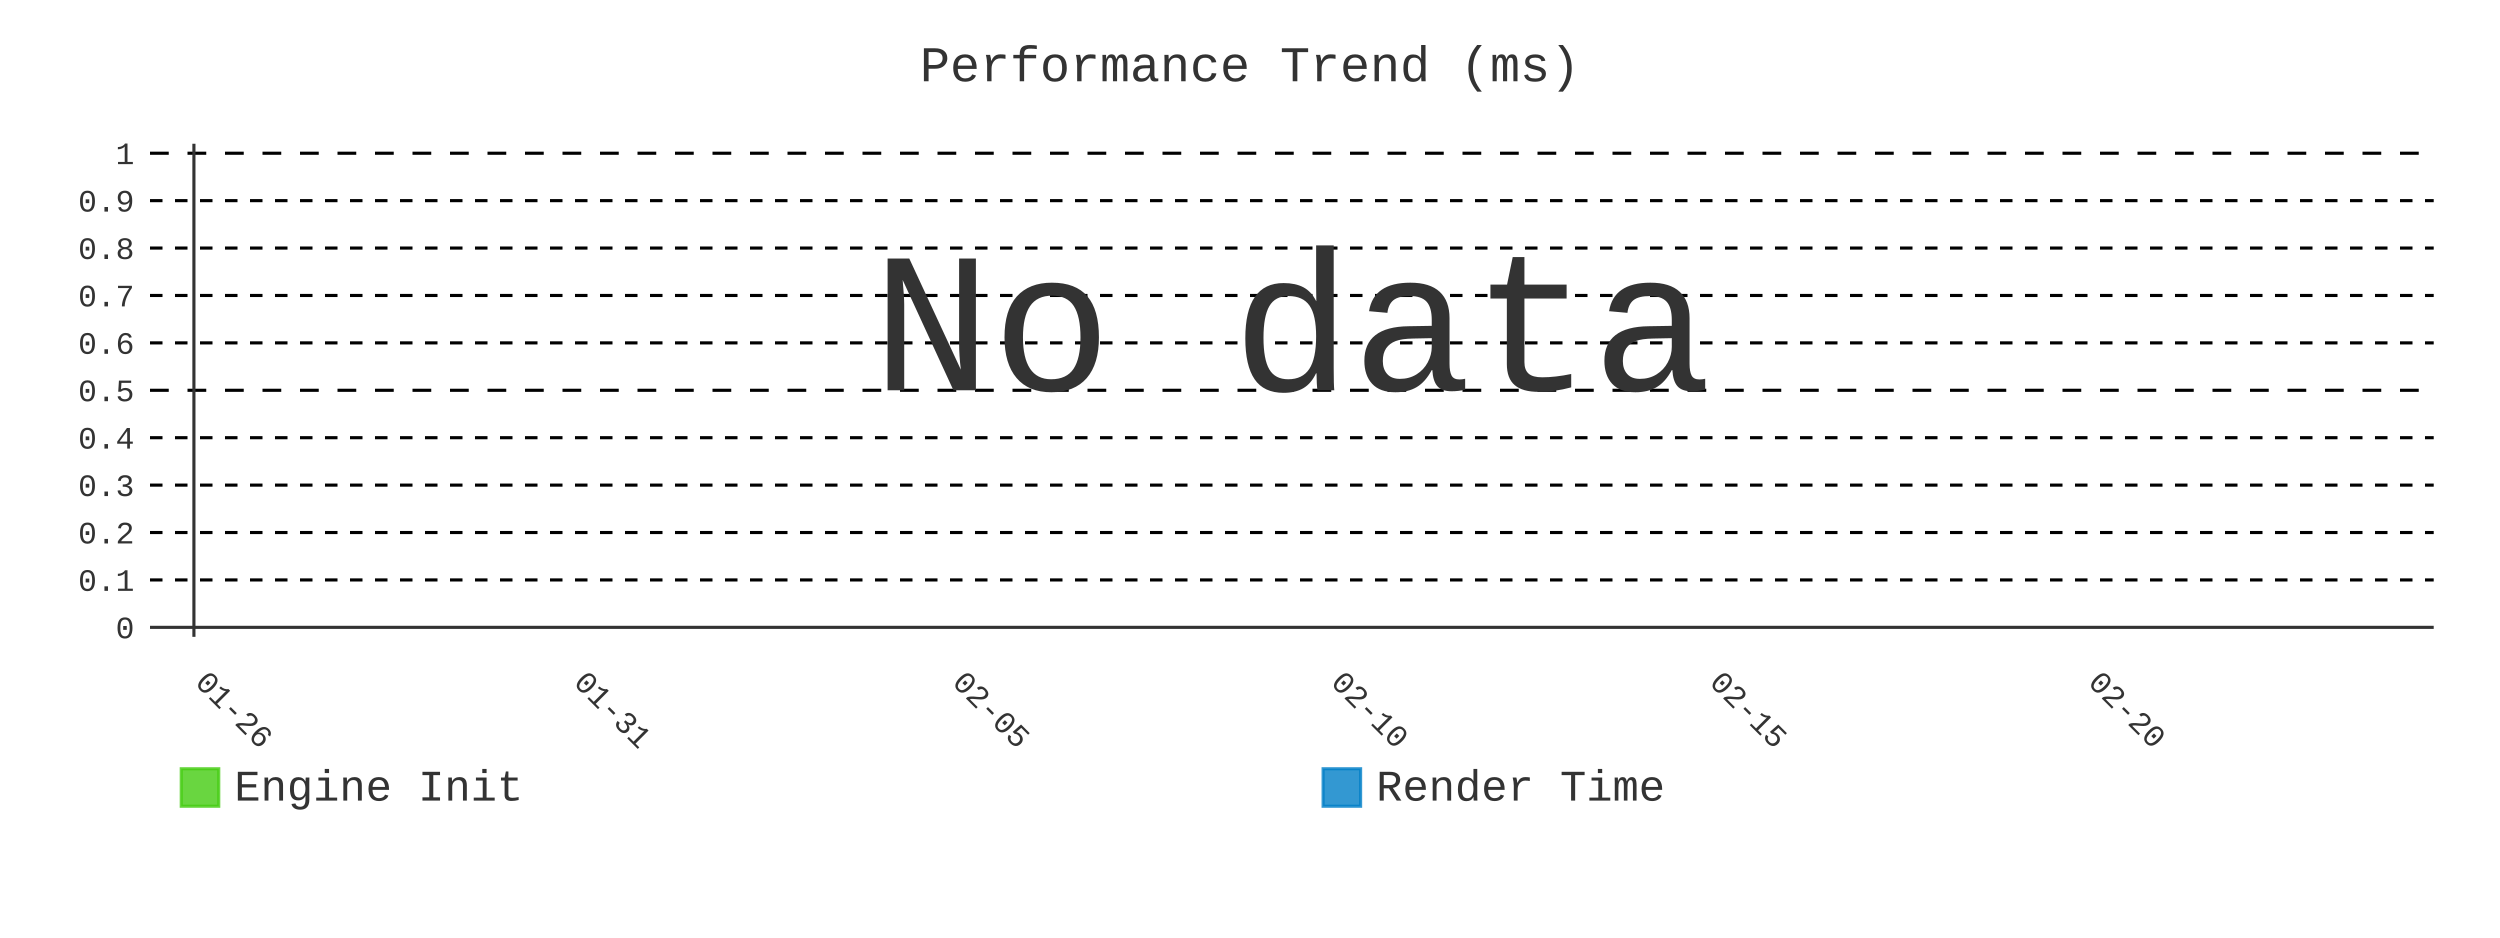
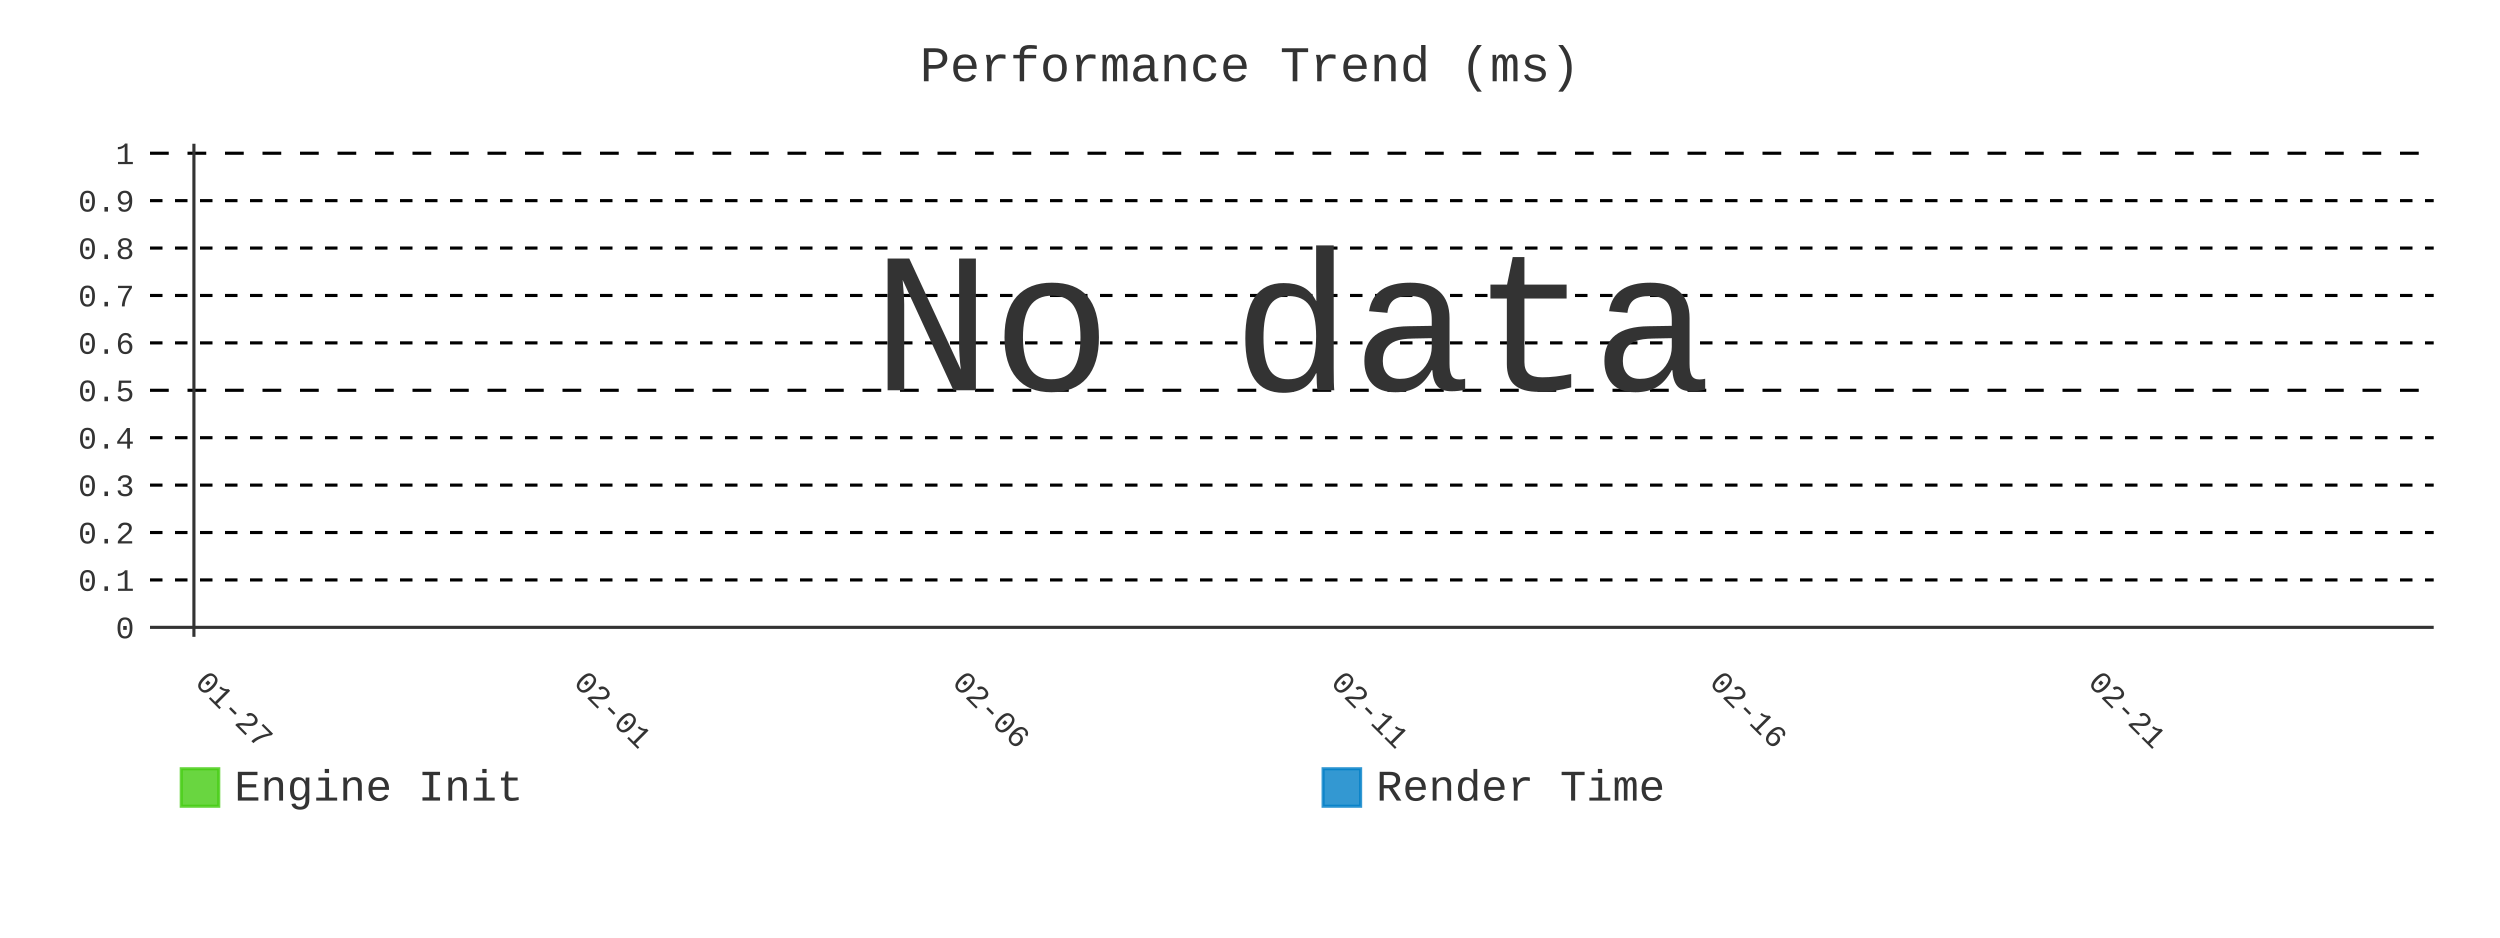
- <svg xmlns="http://www.w3.org/2000/svg" id="chart-acd2157c-9cfe-40aa-a74a-99ac08ed804e" class="pygal-chart" viewBox="0 0 800 300">
+ <svg xmlns="http://www.w3.org/2000/svg" id="chart-7e32bbc6-79d7-4f23-ae26-cb61775fcc31" class="pygal-chart" viewBox="0 0 800 300">
  <defs>
-     <style type="text/css">#chart-acd2157c-9cfe-40aa-a74a-99ac08ed804e{-webkit-user-select:none;-webkit-font-smoothing:antialiased;font-family:Consolas,"Liberation Mono",Menlo,Courier,monospace}#chart-acd2157c-9cfe-40aa-a74a-99ac08ed804e .title{font-family:Consolas,"Liberation Mono",Menlo,Courier,monospace;font-size:16px}#chart-acd2157c-9cfe-40aa-a74a-99ac08ed804e .legends .legend text{font-family:Consolas,"Liberation Mono",Menlo,Courier,monospace;font-size:14px}#chart-acd2157c-9cfe-40aa-a74a-99ac08ed804e .axis text{font-family:Consolas,"Liberation Mono",Menlo,Courier,monospace;font-size:10px}#chart-acd2157c-9cfe-40aa-a74a-99ac08ed804e .axis text.major{font-family:Consolas,"Liberation Mono",Menlo,Courier,monospace;font-size:10px}#chart-acd2157c-9cfe-40aa-a74a-99ac08ed804e .text-overlay text.value{font-family:Consolas,"Liberation Mono",Menlo,Courier,monospace;font-size:16px}#chart-acd2157c-9cfe-40aa-a74a-99ac08ed804e .text-overlay text.label{font-family:Consolas,"Liberation Mono",Menlo,Courier,monospace;font-size:10px}#chart-acd2157c-9cfe-40aa-a74a-99ac08ed804e .tooltip{font-family:Consolas,"Liberation Mono",Menlo,Courier,monospace;font-size:14px}#chart-acd2157c-9cfe-40aa-a74a-99ac08ed804e text.no_data{font-family:Consolas,"Liberation Mono",Menlo,Courier,monospace;font-size:64px}
- #chart-acd2157c-9cfe-40aa-a74a-99ac08ed804e{background-color:transparent}#chart-acd2157c-9cfe-40aa-a74a-99ac08ed804e path,#chart-acd2157c-9cfe-40aa-a74a-99ac08ed804e line,#chart-acd2157c-9cfe-40aa-a74a-99ac08ed804e rect,#chart-acd2157c-9cfe-40aa-a74a-99ac08ed804e circle{-webkit-transition:400ms;-moz-transition:400ms;transition:400ms}#chart-acd2157c-9cfe-40aa-a74a-99ac08ed804e .graph &gt; .background{fill:transparent}#chart-acd2157c-9cfe-40aa-a74a-99ac08ed804e .plot &gt; .background{fill:transparent}#chart-acd2157c-9cfe-40aa-a74a-99ac08ed804e .graph{fill:#333}#chart-acd2157c-9cfe-40aa-a74a-99ac08ed804e text.no_data{fill:#333}#chart-acd2157c-9cfe-40aa-a74a-99ac08ed804e .title{fill:#333}#chart-acd2157c-9cfe-40aa-a74a-99ac08ed804e .legends .legend text{fill:#333}#chart-acd2157c-9cfe-40aa-a74a-99ac08ed804e .legends .legend:hover text{fill:#333}#chart-acd2157c-9cfe-40aa-a74a-99ac08ed804e .axis .line{stroke:#333}#chart-acd2157c-9cfe-40aa-a74a-99ac08ed804e .axis .guide.line{stroke:#666}#chart-acd2157c-9cfe-40aa-a74a-99ac08ed804e .axis .major.line{stroke:#333}#chart-acd2157c-9cfe-40aa-a74a-99ac08ed804e .axis text.major{fill:#333}#chart-acd2157c-9cfe-40aa-a74a-99ac08ed804e .axis.y .guides:hover .guide.line,#chart-acd2157c-9cfe-40aa-a74a-99ac08ed804e .line-graph .axis.x .guides:hover .guide.line,#chart-acd2157c-9cfe-40aa-a74a-99ac08ed804e .stackedline-graph .axis.x .guides:hover .guide.line,#chart-acd2157c-9cfe-40aa-a74a-99ac08ed804e .xy-graph .axis.x .guides:hover .guide.line{stroke:#333}#chart-acd2157c-9cfe-40aa-a74a-99ac08ed804e .axis .guides:hover text{fill:#333}#chart-acd2157c-9cfe-40aa-a74a-99ac08ed804e .reactive{fill-opacity:.8;stroke-opacity:.8;stroke-width:1}#chart-acd2157c-9cfe-40aa-a74a-99ac08ed804e .ci{stroke:#333}#chart-acd2157c-9cfe-40aa-a74a-99ac08ed804e .reactive.active,#chart-acd2157c-9cfe-40aa-a74a-99ac08ed804e .active .reactive{fill-opacity:.9;stroke-opacity:.9;stroke-width:4}#chart-acd2157c-9cfe-40aa-a74a-99ac08ed804e .ci .reactive.active{stroke-width:1.5}#chart-acd2157c-9cfe-40aa-a74a-99ac08ed804e .series text{fill:#333}#chart-acd2157c-9cfe-40aa-a74a-99ac08ed804e .tooltip rect{fill:transparent;stroke:#333;-webkit-transition:opacity 400ms;-moz-transition:opacity 400ms;transition:opacity 400ms}#chart-acd2157c-9cfe-40aa-a74a-99ac08ed804e .tooltip .label{fill:#333}#chart-acd2157c-9cfe-40aa-a74a-99ac08ed804e .tooltip .label{fill:#333}#chart-acd2157c-9cfe-40aa-a74a-99ac08ed804e .tooltip .legend{font-size:.8em;fill:#666}#chart-acd2157c-9cfe-40aa-a74a-99ac08ed804e .tooltip .x_label{font-size:.6em;fill:#333}#chart-acd2157c-9cfe-40aa-a74a-99ac08ed804e .tooltip .xlink{font-size:.5em;text-decoration:underline}#chart-acd2157c-9cfe-40aa-a74a-99ac08ed804e .tooltip .value{font-size:1.5em}#chart-acd2157c-9cfe-40aa-a74a-99ac08ed804e .bound{font-size:.5em}#chart-acd2157c-9cfe-40aa-a74a-99ac08ed804e .max-value{font-size:.75em;fill:#666}#chart-acd2157c-9cfe-40aa-a74a-99ac08ed804e .map-element{fill:transparent;stroke:#666 !important}#chart-acd2157c-9cfe-40aa-a74a-99ac08ed804e .map-element .reactive{fill-opacity:inherit;stroke-opacity:inherit}#chart-acd2157c-9cfe-40aa-a74a-99ac08ed804e .color-0,#chart-acd2157c-9cfe-40aa-a74a-99ac08ed804e .color-0 a:visited{stroke:#4c1;fill:#4c1}#chart-acd2157c-9cfe-40aa-a74a-99ac08ed804e .color-1,#chart-acd2157c-9cfe-40aa-a74a-99ac08ed804e .color-1 a:visited{stroke:#007ec6;fill:#007ec6}#chart-acd2157c-9cfe-40aa-a74a-99ac08ed804e .text-overlay .color-0 text{fill:black}#chart-acd2157c-9cfe-40aa-a74a-99ac08ed804e .text-overlay .color-1 text{fill:black}
- #chart-acd2157c-9cfe-40aa-a74a-99ac08ed804e text.no_data{text-anchor:middle}#chart-acd2157c-9cfe-40aa-a74a-99ac08ed804e .guide.line{fill:none}#chart-acd2157c-9cfe-40aa-a74a-99ac08ed804e .centered{text-anchor:middle}#chart-acd2157c-9cfe-40aa-a74a-99ac08ed804e .title{text-anchor:middle}#chart-acd2157c-9cfe-40aa-a74a-99ac08ed804e .legends .legend text{fill-opacity:1}#chart-acd2157c-9cfe-40aa-a74a-99ac08ed804e .axis.x text{text-anchor:middle}#chart-acd2157c-9cfe-40aa-a74a-99ac08ed804e .axis.x:not(.web) text[transform]{text-anchor:start}#chart-acd2157c-9cfe-40aa-a74a-99ac08ed804e .axis.x:not(.web) text[transform].backwards{text-anchor:end}#chart-acd2157c-9cfe-40aa-a74a-99ac08ed804e .axis.y text{text-anchor:end}#chart-acd2157c-9cfe-40aa-a74a-99ac08ed804e .axis.y text[transform].backwards{text-anchor:start}#chart-acd2157c-9cfe-40aa-a74a-99ac08ed804e .axis.y2 text{text-anchor:start}#chart-acd2157c-9cfe-40aa-a74a-99ac08ed804e .axis.y2 text[transform].backwards{text-anchor:end}#chart-acd2157c-9cfe-40aa-a74a-99ac08ed804e .axis .guide.line{stroke-dasharray:4,4;stroke:black}#chart-acd2157c-9cfe-40aa-a74a-99ac08ed804e .axis .major.guide.line{stroke-dasharray:6,6;stroke:black}#chart-acd2157c-9cfe-40aa-a74a-99ac08ed804e .horizontal .axis.y .guide.line,#chart-acd2157c-9cfe-40aa-a74a-99ac08ed804e .horizontal .axis.y2 .guide.line,#chart-acd2157c-9cfe-40aa-a74a-99ac08ed804e .vertical .axis.x .guide.line{opacity:0}#chart-acd2157c-9cfe-40aa-a74a-99ac08ed804e .horizontal .axis.always_show .guide.line,#chart-acd2157c-9cfe-40aa-a74a-99ac08ed804e .vertical .axis.always_show .guide.line{opacity:1 !important}#chart-acd2157c-9cfe-40aa-a74a-99ac08ed804e .axis.y .guides:hover .guide.line,#chart-acd2157c-9cfe-40aa-a74a-99ac08ed804e .axis.y2 .guides:hover .guide.line,#chart-acd2157c-9cfe-40aa-a74a-99ac08ed804e .axis.x .guides:hover .guide.line{opacity:1}#chart-acd2157c-9cfe-40aa-a74a-99ac08ed804e .axis .guides:hover text{opacity:1}#chart-acd2157c-9cfe-40aa-a74a-99ac08ed804e .nofill{fill:none}#chart-acd2157c-9cfe-40aa-a74a-99ac08ed804e .subtle-fill{fill-opacity:.2}#chart-acd2157c-9cfe-40aa-a74a-99ac08ed804e .dot{stroke-width:1px;fill-opacity:1;stroke-opacity:1}#chart-acd2157c-9cfe-40aa-a74a-99ac08ed804e .dot.active{stroke-width:5px}#chart-acd2157c-9cfe-40aa-a74a-99ac08ed804e .dot.negative{fill:transparent}#chart-acd2157c-9cfe-40aa-a74a-99ac08ed804e text,#chart-acd2157c-9cfe-40aa-a74a-99ac08ed804e tspan{stroke:none !important}#chart-acd2157c-9cfe-40aa-a74a-99ac08ed804e .series text.active{opacity:1}#chart-acd2157c-9cfe-40aa-a74a-99ac08ed804e .tooltip rect{fill-opacity:.95;stroke-width:.5}#chart-acd2157c-9cfe-40aa-a74a-99ac08ed804e .tooltip text{fill-opacity:1}#chart-acd2157c-9cfe-40aa-a74a-99ac08ed804e .showable{visibility:hidden}#chart-acd2157c-9cfe-40aa-a74a-99ac08ed804e .showable.shown{visibility:visible}#chart-acd2157c-9cfe-40aa-a74a-99ac08ed804e .gauge-background{fill:rgba(229,229,229,1);stroke:none}#chart-acd2157c-9cfe-40aa-a74a-99ac08ed804e .bg-lines{stroke:transparent;stroke-width:2px}</style>
+     <style type="text/css">#chart-7e32bbc6-79d7-4f23-ae26-cb61775fcc31{-webkit-user-select:none;-webkit-font-smoothing:antialiased;font-family:Consolas,"Liberation Mono",Menlo,Courier,monospace}#chart-7e32bbc6-79d7-4f23-ae26-cb61775fcc31 .title{font-family:Consolas,"Liberation Mono",Menlo,Courier,monospace;font-size:16px}#chart-7e32bbc6-79d7-4f23-ae26-cb61775fcc31 .legends .legend text{font-family:Consolas,"Liberation Mono",Menlo,Courier,monospace;font-size:14px}#chart-7e32bbc6-79d7-4f23-ae26-cb61775fcc31 .axis text{font-family:Consolas,"Liberation Mono",Menlo,Courier,monospace;font-size:10px}#chart-7e32bbc6-79d7-4f23-ae26-cb61775fcc31 .axis text.major{font-family:Consolas,"Liberation Mono",Menlo,Courier,monospace;font-size:10px}#chart-7e32bbc6-79d7-4f23-ae26-cb61775fcc31 .text-overlay text.value{font-family:Consolas,"Liberation Mono",Menlo,Courier,monospace;font-size:16px}#chart-7e32bbc6-79d7-4f23-ae26-cb61775fcc31 .text-overlay text.label{font-family:Consolas,"Liberation Mono",Menlo,Courier,monospace;font-size:10px}#chart-7e32bbc6-79d7-4f23-ae26-cb61775fcc31 .tooltip{font-family:Consolas,"Liberation Mono",Menlo,Courier,monospace;font-size:14px}#chart-7e32bbc6-79d7-4f23-ae26-cb61775fcc31 text.no_data{font-family:Consolas,"Liberation Mono",Menlo,Courier,monospace;font-size:64px}
+ #chart-7e32bbc6-79d7-4f23-ae26-cb61775fcc31{background-color:transparent}#chart-7e32bbc6-79d7-4f23-ae26-cb61775fcc31 path,#chart-7e32bbc6-79d7-4f23-ae26-cb61775fcc31 line,#chart-7e32bbc6-79d7-4f23-ae26-cb61775fcc31 rect,#chart-7e32bbc6-79d7-4f23-ae26-cb61775fcc31 circle{-webkit-transition:400ms;-moz-transition:400ms;transition:400ms}#chart-7e32bbc6-79d7-4f23-ae26-cb61775fcc31 .graph &gt; .background{fill:transparent}#chart-7e32bbc6-79d7-4f23-ae26-cb61775fcc31 .plot &gt; .background{fill:transparent}#chart-7e32bbc6-79d7-4f23-ae26-cb61775fcc31 .graph{fill:#333}#chart-7e32bbc6-79d7-4f23-ae26-cb61775fcc31 text.no_data{fill:#333}#chart-7e32bbc6-79d7-4f23-ae26-cb61775fcc31 .title{fill:#333}#chart-7e32bbc6-79d7-4f23-ae26-cb61775fcc31 .legends .legend text{fill:#333}#chart-7e32bbc6-79d7-4f23-ae26-cb61775fcc31 .legends .legend:hover text{fill:#333}#chart-7e32bbc6-79d7-4f23-ae26-cb61775fcc31 .axis .line{stroke:#333}#chart-7e32bbc6-79d7-4f23-ae26-cb61775fcc31 .axis .guide.line{stroke:#666}#chart-7e32bbc6-79d7-4f23-ae26-cb61775fcc31 .axis .major.line{stroke:#333}#chart-7e32bbc6-79d7-4f23-ae26-cb61775fcc31 .axis text.major{fill:#333}#chart-7e32bbc6-79d7-4f23-ae26-cb61775fcc31 .axis.y .guides:hover .guide.line,#chart-7e32bbc6-79d7-4f23-ae26-cb61775fcc31 .line-graph .axis.x .guides:hover .guide.line,#chart-7e32bbc6-79d7-4f23-ae26-cb61775fcc31 .stackedline-graph .axis.x .guides:hover .guide.line,#chart-7e32bbc6-79d7-4f23-ae26-cb61775fcc31 .xy-graph .axis.x .guides:hover .guide.line{stroke:#333}#chart-7e32bbc6-79d7-4f23-ae26-cb61775fcc31 .axis .guides:hover text{fill:#333}#chart-7e32bbc6-79d7-4f23-ae26-cb61775fcc31 .reactive{fill-opacity:.8;stroke-opacity:.8;stroke-width:1}#chart-7e32bbc6-79d7-4f23-ae26-cb61775fcc31 .ci{stroke:#333}#chart-7e32bbc6-79d7-4f23-ae26-cb61775fcc31 .reactive.active,#chart-7e32bbc6-79d7-4f23-ae26-cb61775fcc31 .active .reactive{fill-opacity:.9;stroke-opacity:.9;stroke-width:4}#chart-7e32bbc6-79d7-4f23-ae26-cb61775fcc31 .ci .reactive.active{stroke-width:1.5}#chart-7e32bbc6-79d7-4f23-ae26-cb61775fcc31 .series text{fill:#333}#chart-7e32bbc6-79d7-4f23-ae26-cb61775fcc31 .tooltip rect{fill:transparent;stroke:#333;-webkit-transition:opacity 400ms;-moz-transition:opacity 400ms;transition:opacity 400ms}#chart-7e32bbc6-79d7-4f23-ae26-cb61775fcc31 .tooltip .label{fill:#333}#chart-7e32bbc6-79d7-4f23-ae26-cb61775fcc31 .tooltip .label{fill:#333}#chart-7e32bbc6-79d7-4f23-ae26-cb61775fcc31 .tooltip .legend{font-size:.8em;fill:#666}#chart-7e32bbc6-79d7-4f23-ae26-cb61775fcc31 .tooltip .x_label{font-size:.6em;fill:#333}#chart-7e32bbc6-79d7-4f23-ae26-cb61775fcc31 .tooltip .xlink{font-size:.5em;text-decoration:underline}#chart-7e32bbc6-79d7-4f23-ae26-cb61775fcc31 .tooltip .value{font-size:1.5em}#chart-7e32bbc6-79d7-4f23-ae26-cb61775fcc31 .bound{font-size:.5em}#chart-7e32bbc6-79d7-4f23-ae26-cb61775fcc31 .max-value{font-size:.75em;fill:#666}#chart-7e32bbc6-79d7-4f23-ae26-cb61775fcc31 .map-element{fill:transparent;stroke:#666 !important}#chart-7e32bbc6-79d7-4f23-ae26-cb61775fcc31 .map-element .reactive{fill-opacity:inherit;stroke-opacity:inherit}#chart-7e32bbc6-79d7-4f23-ae26-cb61775fcc31 .color-0,#chart-7e32bbc6-79d7-4f23-ae26-cb61775fcc31 .color-0 a:visited{stroke:#4c1;fill:#4c1}#chart-7e32bbc6-79d7-4f23-ae26-cb61775fcc31 .color-1,#chart-7e32bbc6-79d7-4f23-ae26-cb61775fcc31 .color-1 a:visited{stroke:#007ec6;fill:#007ec6}#chart-7e32bbc6-79d7-4f23-ae26-cb61775fcc31 .text-overlay .color-0 text{fill:black}#chart-7e32bbc6-79d7-4f23-ae26-cb61775fcc31 .text-overlay .color-1 text{fill:black}
+ #chart-7e32bbc6-79d7-4f23-ae26-cb61775fcc31 text.no_data{text-anchor:middle}#chart-7e32bbc6-79d7-4f23-ae26-cb61775fcc31 .guide.line{fill:none}#chart-7e32bbc6-79d7-4f23-ae26-cb61775fcc31 .centered{text-anchor:middle}#chart-7e32bbc6-79d7-4f23-ae26-cb61775fcc31 .title{text-anchor:middle}#chart-7e32bbc6-79d7-4f23-ae26-cb61775fcc31 .legends .legend text{fill-opacity:1}#chart-7e32bbc6-79d7-4f23-ae26-cb61775fcc31 .axis.x text{text-anchor:middle}#chart-7e32bbc6-79d7-4f23-ae26-cb61775fcc31 .axis.x:not(.web) text[transform]{text-anchor:start}#chart-7e32bbc6-79d7-4f23-ae26-cb61775fcc31 .axis.x:not(.web) text[transform].backwards{text-anchor:end}#chart-7e32bbc6-79d7-4f23-ae26-cb61775fcc31 .axis.y text{text-anchor:end}#chart-7e32bbc6-79d7-4f23-ae26-cb61775fcc31 .axis.y text[transform].backwards{text-anchor:start}#chart-7e32bbc6-79d7-4f23-ae26-cb61775fcc31 .axis.y2 text{text-anchor:start}#chart-7e32bbc6-79d7-4f23-ae26-cb61775fcc31 .axis.y2 text[transform].backwards{text-anchor:end}#chart-7e32bbc6-79d7-4f23-ae26-cb61775fcc31 .axis .guide.line{stroke-dasharray:4,4;stroke:black}#chart-7e32bbc6-79d7-4f23-ae26-cb61775fcc31 .axis .major.guide.line{stroke-dasharray:6,6;stroke:black}#chart-7e32bbc6-79d7-4f23-ae26-cb61775fcc31 .horizontal .axis.y .guide.line,#chart-7e32bbc6-79d7-4f23-ae26-cb61775fcc31 .horizontal .axis.y2 .guide.line,#chart-7e32bbc6-79d7-4f23-ae26-cb61775fcc31 .vertical .axis.x .guide.line{opacity:0}#chart-7e32bbc6-79d7-4f23-ae26-cb61775fcc31 .horizontal .axis.always_show .guide.line,#chart-7e32bbc6-79d7-4f23-ae26-cb61775fcc31 .vertical .axis.always_show .guide.line{opacity:1 !important}#chart-7e32bbc6-79d7-4f23-ae26-cb61775fcc31 .axis.y .guides:hover .guide.line,#chart-7e32bbc6-79d7-4f23-ae26-cb61775fcc31 .axis.y2 .guides:hover .guide.line,#chart-7e32bbc6-79d7-4f23-ae26-cb61775fcc31 .axis.x .guides:hover .guide.line{opacity:1}#chart-7e32bbc6-79d7-4f23-ae26-cb61775fcc31 .axis .guides:hover text{opacity:1}#chart-7e32bbc6-79d7-4f23-ae26-cb61775fcc31 .nofill{fill:none}#chart-7e32bbc6-79d7-4f23-ae26-cb61775fcc31 .subtle-fill{fill-opacity:.2}#chart-7e32bbc6-79d7-4f23-ae26-cb61775fcc31 .dot{stroke-width:1px;fill-opacity:1;stroke-opacity:1}#chart-7e32bbc6-79d7-4f23-ae26-cb61775fcc31 .dot.active{stroke-width:5px}#chart-7e32bbc6-79d7-4f23-ae26-cb61775fcc31 .dot.negative{fill:transparent}#chart-7e32bbc6-79d7-4f23-ae26-cb61775fcc31 text,#chart-7e32bbc6-79d7-4f23-ae26-cb61775fcc31 tspan{stroke:none !important}#chart-7e32bbc6-79d7-4f23-ae26-cb61775fcc31 .series text.active{opacity:1}#chart-7e32bbc6-79d7-4f23-ae26-cb61775fcc31 .tooltip rect{fill-opacity:.95;stroke-width:.5}#chart-7e32bbc6-79d7-4f23-ae26-cb61775fcc31 .tooltip text{fill-opacity:1}#chart-7e32bbc6-79d7-4f23-ae26-cb61775fcc31 .showable{visibility:hidden}#chart-7e32bbc6-79d7-4f23-ae26-cb61775fcc31 .showable.shown{visibility:visible}#chart-7e32bbc6-79d7-4f23-ae26-cb61775fcc31 .gauge-background{fill:rgba(229,229,229,1);stroke:none}#chart-7e32bbc6-79d7-4f23-ae26-cb61775fcc31 .bg-lines{stroke:transparent;stroke-width:2px}</style>
  </defs>
  <g class="graph line-graph vertical">
    <rect x="0" y="0" width="800" height="300" class="background" />
    <g transform="translate(48, 46)" class="plot">
      <rect x="0" y="0" width="730.787" height="157.787" class="background" />
      <g class="axis y always_show">
        <g class="guides">
          <path d="M0 154.752 h730.787" class="axis major line" />
          <text x="-5" y="158.252" class="major">0</text>
        </g>
        <g class="guides">
          <path d="M0 139.581 h730.787" class="guide line" />
          <text x="-5" y="143.081" class="">0.1</text>
        </g>
        <g class="guides">
          <path d="M0 124.409 h730.787" class="guide line" />
          <text x="-5" y="127.909" class="">0.2</text>
        </g>
        <g class="guides">
          <path d="M0 109.237 h730.787" class="guide line" />
          <text x="-5" y="112.737" class="">0.3</text>
        </g>
        <g class="guides">
          <path d="M0 94.065 h730.787" class="guide line" />
          <text x="-5" y="97.565" class="">0.4</text>
        </g>
        <g class="guides">
          <path d="M0 78.893 h730.787" class="major guide line" />
          <text x="-5" y="82.393" class="major">0.5</text>
        </g>
        <g class="guides">
          <path d="M0 63.722 h730.787" class="guide line" />
          <text x="-5" y="67.222" class="">0.6</text>
        </g>
        <g class="guides">
          <path d="M0 48.55 h730.787" class="guide line" />
          <text x="-5" y="52.05" class="">0.7</text>
        </g>
        <g class="guides">
          <path d="M0 33.378 h730.787" class="guide line" />
          <text x="-5" y="36.878" class="">0.8</text>
        </g>
        <g class="guides">
          <path d="M0 18.206 h730.787" class="guide line" />
          <text x="-5" y="21.706" class="">0.9</text>
        </g>
        <g class="guides">
          <path d="M0 3.034 h730.787" class="major guide line" />
          <text x="-5" y="6.534" class="major">1</text>
        </g>
      </g>
      <g class="axis x">
        <g class="guides">
          <path d="M14.054 0 v157.787" class="major line" />
-           <text x="14.054" y="172.787" class="major" transform="rotate(45 14.05359 172.7868)">01-26</text>
+           <text x="14.054" y="172.787" class="major" transform="rotate(45 14.05359 172.7868)">01-27</text>
        </g>
        <g class="guides">
          <path d="M135.205 0 v157.787" class="major guide line" />
-           <text x="135.205" y="172.787" class="major" transform="rotate(45 135.2052 172.7868)">01-31</text>
+           <text x="135.205" y="172.787" class="major" transform="rotate(45 135.2052 172.7868)">02-01</text>
        </g>
        <g class="guides">
          <path d="M256.357 0 v157.787" class="major guide line" />
-           <text x="256.357" y="172.787" class="major" transform="rotate(45 256.3569 172.7868)">02-05</text>
+           <text x="256.357" y="172.787" class="major" transform="rotate(45 256.3569 172.7868)">02-06</text>
        </g>
        <g class="guides">
          <path d="M377.509 0 v157.787" class="major guide line" />
-           <text x="377.509" y="172.787" class="major" transform="rotate(45 377.5086 172.7868)">02-10</text>
+           <text x="377.509" y="172.787" class="major" transform="rotate(45 377.5086 172.7868)">02-11</text>
        </g>
        <g class="guides">
          <path d="M498.66 0 v157.787" class="major guide line" />
-           <text x="498.66" y="172.787" class="major" transform="rotate(45 498.6602 172.7868)">02-15</text>
+           <text x="498.66" y="172.787" class="major" transform="rotate(45 498.6602 172.7868)">02-16</text>
        </g>
        <g class="guides">
          <path d="M619.812 0 v157.787" class="major guide line" />
-           <text x="619.812" y="172.787" class="major" transform="rotate(45 619.8119 172.7868)">02-20</text>
+           <text x="619.812" y="172.787" class="major" transform="rotate(45 619.8119 172.7868)">02-21</text>
        </g>
      </g>
    </g>
    <g class="titles">
      <text x="400.0" y="26" class="title plot_title">Performance Trend (ms)</text>
    </g>
    <g transform="translate(48, 46)" class="plot overlay" />
    <g transform="translate(48, 46)" class="plot text-overlay">
      <text x="365.393" y="78.893" class="no_data">No data</text>
    </g>
    <g transform="translate(48, 46)" class="plot tooltip-overlay">
      <g transform="translate(0 0)" style="opacity: 0" class="tooltip">
        <rect rx="0" ry="0" width="0" height="0" class="tooltip-box" />
        <g class="text" />
      </g>
    </g>
    <g transform="translate(58, 245)" class="legends">
      <g id="activate-serie-0" class="legend reactive activate-serie">
        <rect x="0.0" y="1.0" width="12" height="12" class="color-0 reactive" />
        <text x="17.0" y="11.2">Engine Init</text>
      </g>
      <g id="activate-serie-1" class="legend reactive activate-serie">
        <rect x="365.393" y="1.0" width="12" height="12" class="color-1 reactive" />
        <text x="382.393" y="11.2">Render Time</text>
      </g>
    </g>
  </g>
</svg>
